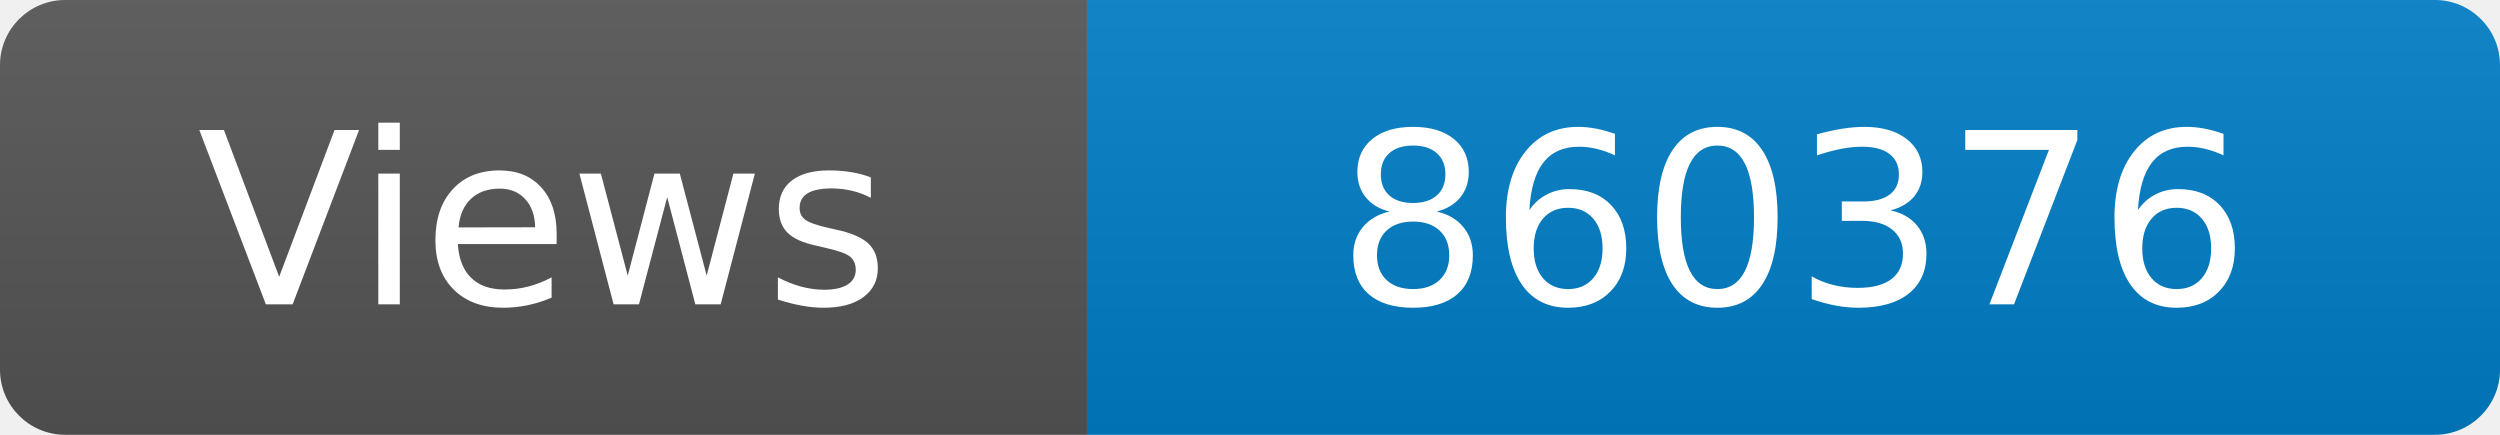
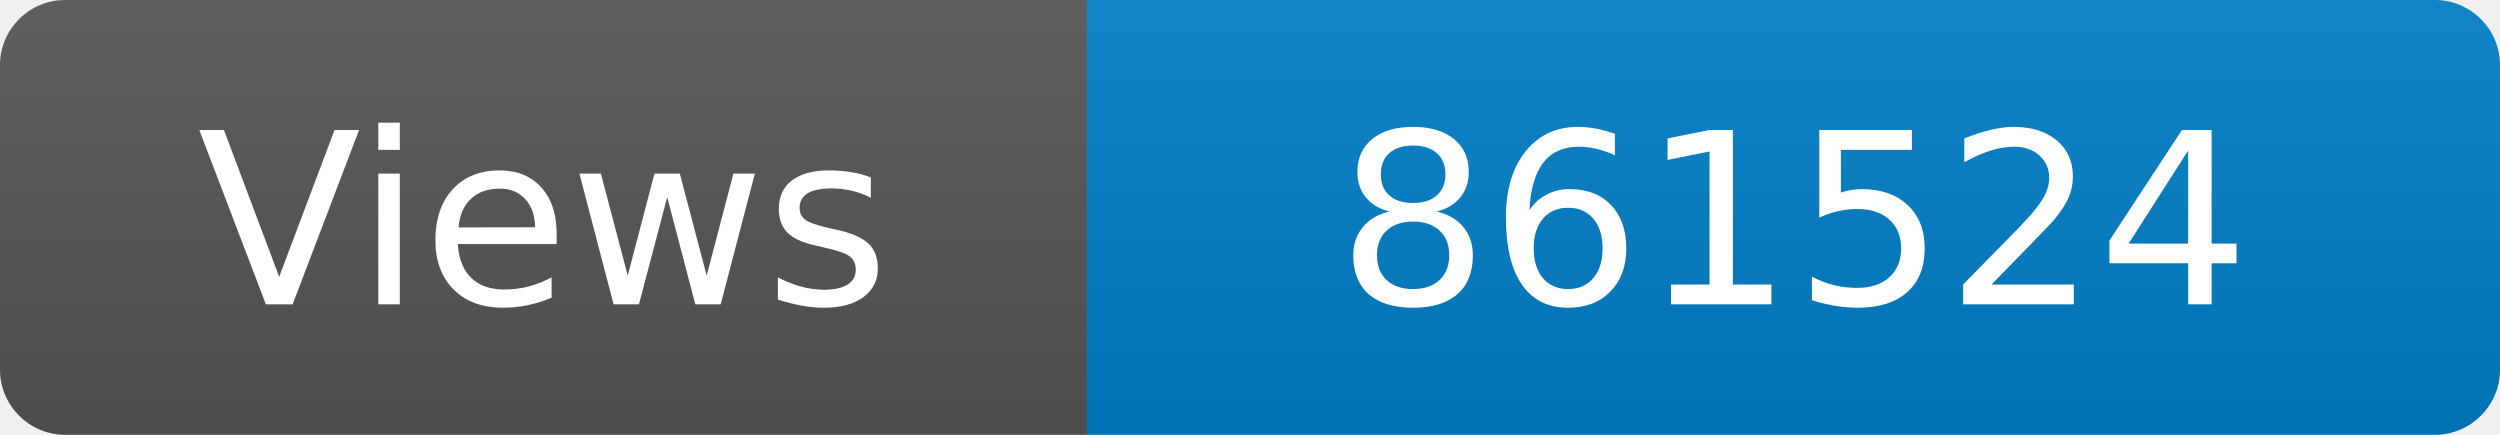
<svg xmlns="http://www.w3.org/2000/svg" width="115" height="20" role="img" aria-label="Maintained?: yes">
  <linearGradient id="s" x2="0" y2="100%">
    <stop offset="0" stop-color="#bbb" stop-opacity=".1" />
    <stop offset="1" stop-opacity=".1" />
  </linearGradient>
  <clipPath id="r">
    <rect width="115" height="20" rx="3" fill="#fff" />
  </clipPath>
  <g clip-path="url(#r)">
    <rect width="50" height="20" fill="#555" />
    <rect x="50" width="160" height="20" fill="#007ec6" />
    <rect width="115" height="20" fill="url(#s)" />
  </g>
  <g fill="#fff" text-anchor="middle" font-family="Verdana,Geneva,DejaVu Sans,sans-serif" font-size="110">
    <text x="250" y="140" transform="scale(.1)" fill="#fff">Views</text>
-     <text x="825" y="140" transform="scale(.1)" fill="#fff">860376</text>
+     <text x="825" y="140" transform="scale(.1)" fill="#fff">861524</text>
  </g>
</svg>
